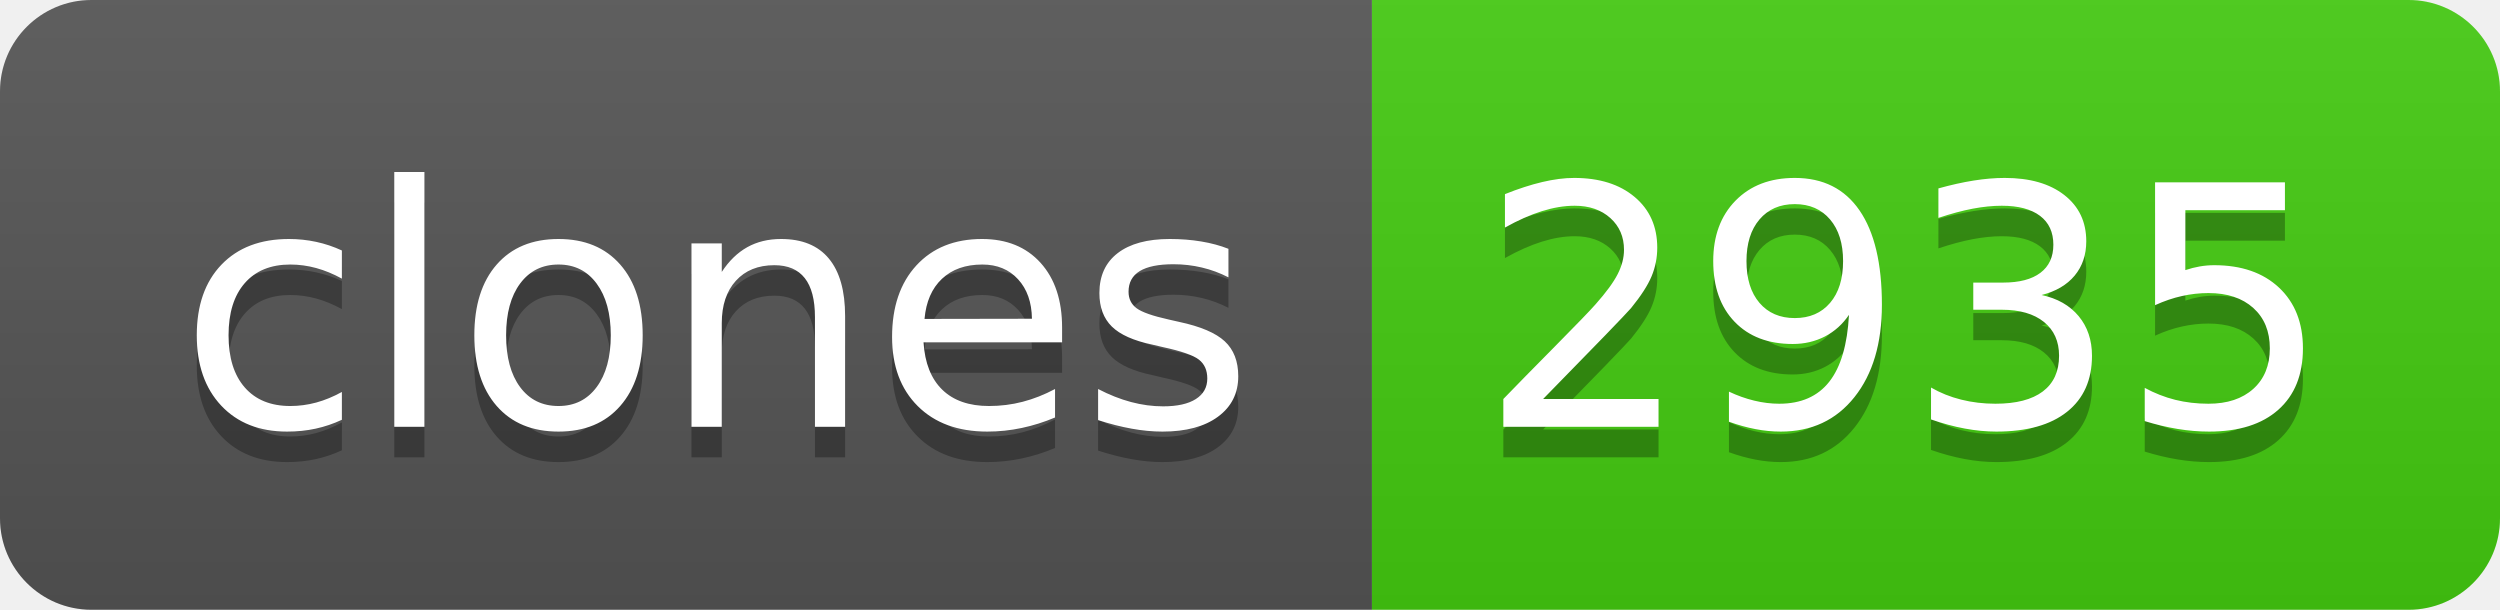
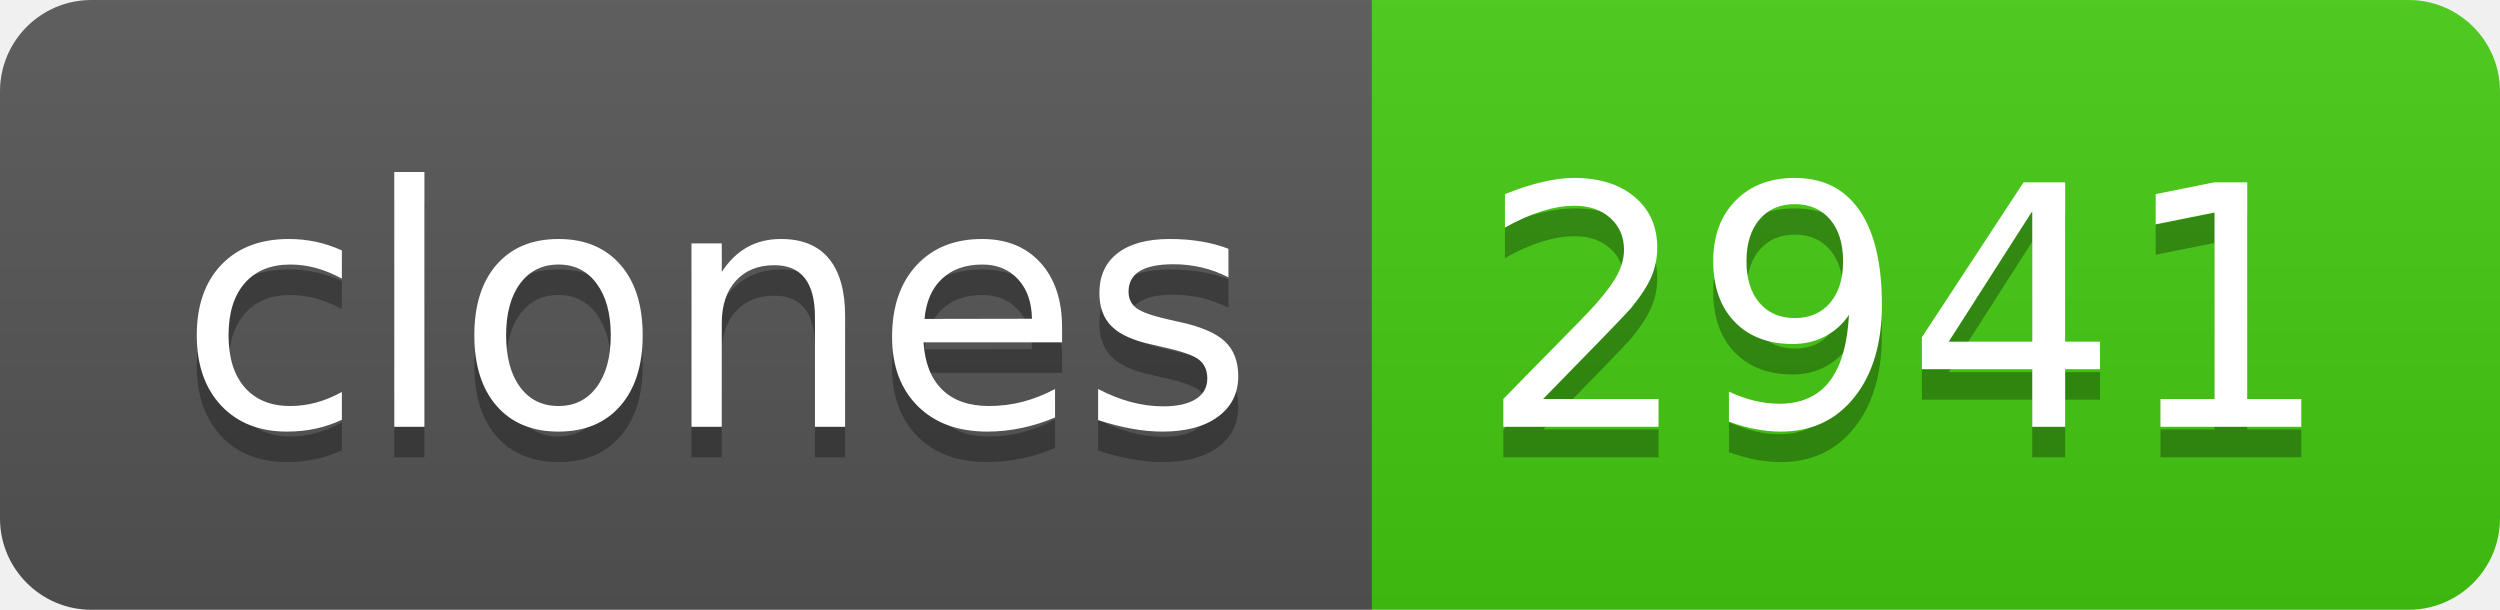
- <svg xmlns="http://www.w3.org/2000/svg" width="82" height="20" role="img" aria-label="clones: 2935">
+ <svg xmlns="http://www.w3.org/2000/svg" width="82" height="20" role="img" aria-label="clones: 2941">
  <linearGradient id="s" x2="0" y2="100%">
    <stop offset="0" stop-color="#bbb" stop-opacity=".1" />
    <stop offset="1" stop-opacity=".1" />
  </linearGradient>
  <clipPath id="r">
    <rect width="82" height="20" rx="3" fill="#fff" />
  </clipPath>
  <g clip-path="url(#r)">
    <rect width="45" height="20" fill="#555" />
    <rect x="45" width="37" height="20" fill="#4c1" />
    <rect width="82" height="20" fill="url(#s)" />
  </g>
  <g fill="#fff" text-anchor="middle" font-family="Verdana,Geneva,DejaVu Sans,sans-serif" text-rendering="geometricPrecision" font-size="110">
    <text aria-hidden="true" x="235" y="150" fill="#010101" fill-opacity=".3" transform="scale(.1)" textLength="350">clones</text>
    <text x="235" y="140" transform="scale(.1)" fill="#fff" textLength="350">clones</text>
-     <text aria-hidden="true" x="625" y="150" fill="#010101" fill-opacity=".3" transform="scale(.1)" textLength="270">2935</text>
-     <text x="625" y="140" transform="scale(.1)" fill="#fff" textLength="270">2935</text>
+     <text aria-hidden="true" x="625" y="150" fill="#010101" fill-opacity=".3" transform="scale(.1)" textLength="270">2941</text>
+     <text x="625" y="140" transform="scale(.1)" fill="#fff" textLength="270">2941</text>
  </g>
</svg>
